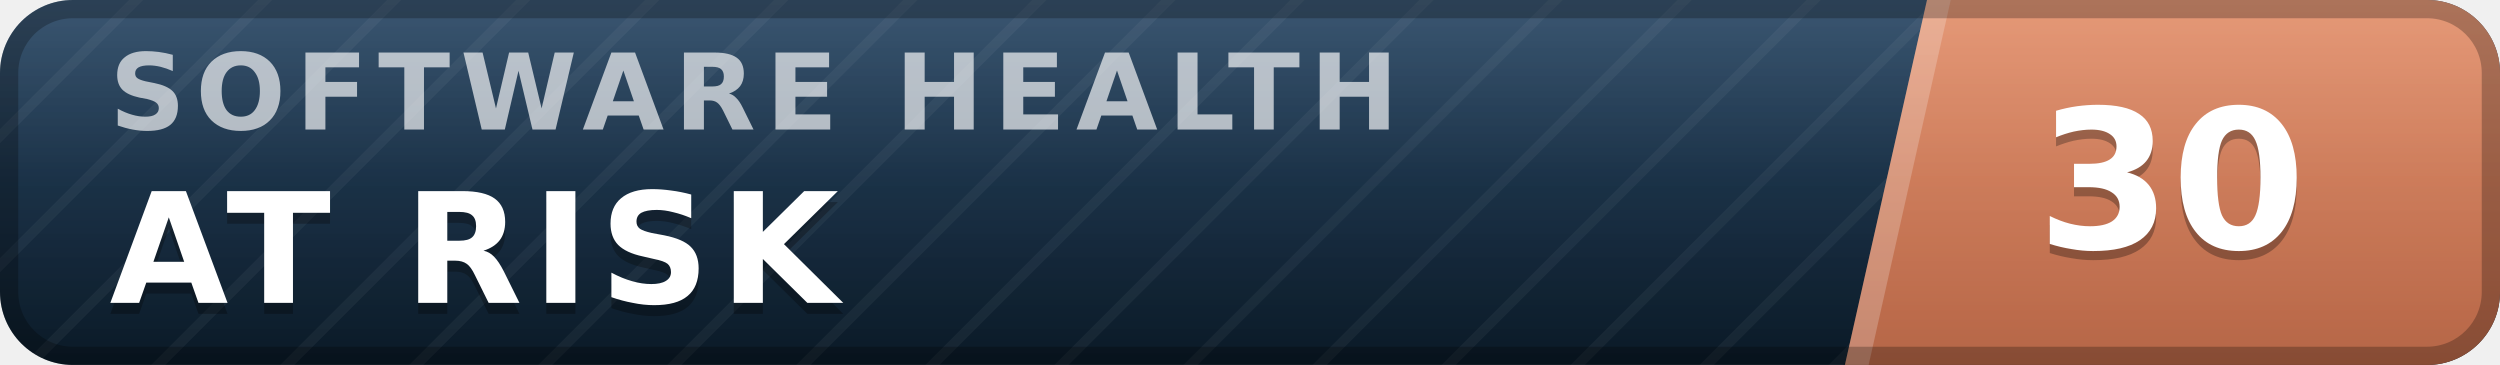
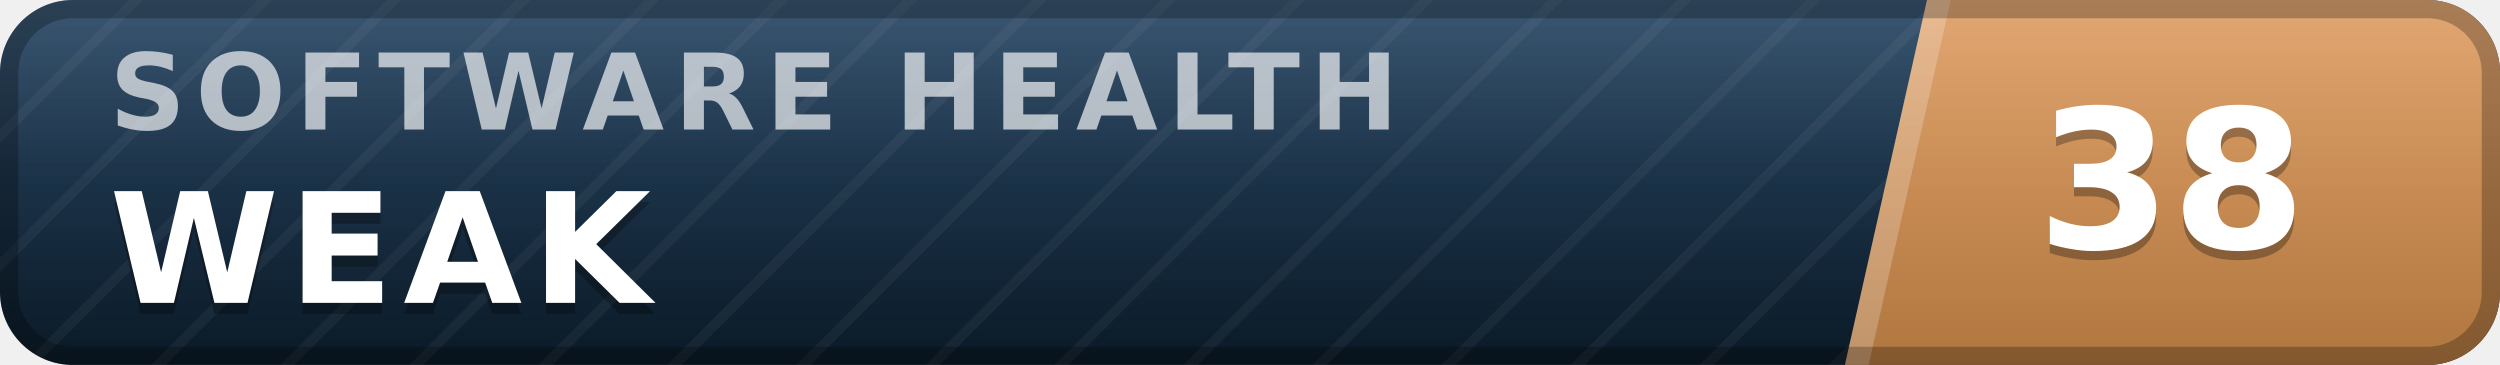
- <svg xmlns="http://www.w3.org/2000/svg" width="137" height="20" viewBox="0 0 137 20" role="img" aria-label="inspect.software software health index 30 of 100, at risk" font-family="Verdana,DejaVu Sans,Geneva,sans-serif">
+ <svg xmlns="http://www.w3.org/2000/svg" width="137" height="20" viewBox="0 0 137 20" role="img" aria-label="inspect.software software health index 38 of 100, weak" font-family="Verdana,DejaVu Sans,Geneva,sans-serif">
  <defs>
    <linearGradient id="plate" x1="0" y1="0" x2="0" y2="1">
      <stop offset="0" stop-color="#1d3d5c" />
      <stop offset="1" stop-color="#0a1926" />
    </linearGradient>
    <linearGradient id="endplate" x1="0" y1="0" x2="0" y2="1">
-       <stop offset="0" stop-color="#e18a64" />
-       <stop offset="1" stop-color="#b56546" />
+       <stop offset="0" stop-color="#dd9a5e" />
+       <stop offset="1" stop-color="#b0763f" />
    </linearGradient>
    <linearGradient id="gloss" x1="0" y1="0" x2="0" y2="1">
      <stop offset="0" stop-color="#fff" stop-opacity=".13" />
      <stop offset=".5" stop-color="#fff" stop-opacity=".03" />
      <stop offset="1" stop-color="#fff" stop-opacity="0" />
    </linearGradient>
    <pattern id="guilloche" width="5" height="5" patternUnits="userSpaceOnUse" patternTransform="rotate(45)">
      <line x1="0" y1="0" x2="0" y2="5" stroke="#fff" stroke-opacity=".045" stroke-width="1.1" />
    </pattern>
    <clipPath id="rounded">
      <rect width="137" height="20" rx="4" />
    </clipPath>
  </defs>
  <g clip-path="url(#rounded)">
    <rect width="137" height="20" fill="url(#plate)" />
    <rect width="137" height="20" fill="url(#guilloche)" />
    <polygon points="105.6,0 137,0 137,20 101.1,20" fill="url(#endplate)" />
    <polygon points="105.6,0 106.9,0 102.4,20 101.1,20" fill="#fff" fill-opacity=".22" />
    <text x="6.0" y="7.1" font-size="5.8" letter-spacing="0.55" fill="#fff" fill-opacity=".66" font-weight="bold" textLength="76.3" lengthAdjust="spacing">SOFTWARE HEALTH</text>
-     <text x="6.0" y="17.2" font-size="8.4" fill="#000" fill-opacity=".3" font-weight="bold" letter-spacing="0.55" textLength="43.3" lengthAdjust="spacing">AT RISK</text>
-     <text x="6.0" y="16.6" font-size="8.4" fill="#fff" font-weight="bold" letter-spacing="0.55" textLength="43.3" lengthAdjust="spacing">AT RISK</text>
-     <text x="119.0" y="14.1" font-size="10.6" fill="#000" fill-opacity=".3" font-weight="bold" text-anchor="middle">30</text>
-     <text x="119.0" y="13.6" font-size="10.6" fill="#fff" font-weight="bold" text-anchor="middle">30</text>
+     <text x="6.0" y="17.2" font-size="8.4" fill="#000" fill-opacity=".3" font-weight="bold" letter-spacing="0.55" textLength="30.3" lengthAdjust="spacing">WEAK</text>
+     <text x="6.0" y="16.6" font-size="8.4" fill="#fff" font-weight="bold" letter-spacing="0.55" textLength="30.3" lengthAdjust="spacing">WEAK</text>
+     <text x="119.0" y="14.1" font-size="10.6" fill="#000" fill-opacity=".3" font-weight="bold" text-anchor="middle">38</text>
+     <text x="119.0" y="13.6" font-size="10.6" fill="#fff" font-weight="bold" text-anchor="middle">38</text>
    <rect width="137" height="20" fill="url(#gloss)" />
  </g>
  <rect x=".5" y=".5" width="136" height="19" rx="3.5" fill="none" stroke="#000" stroke-opacity=".25" />
</svg>
